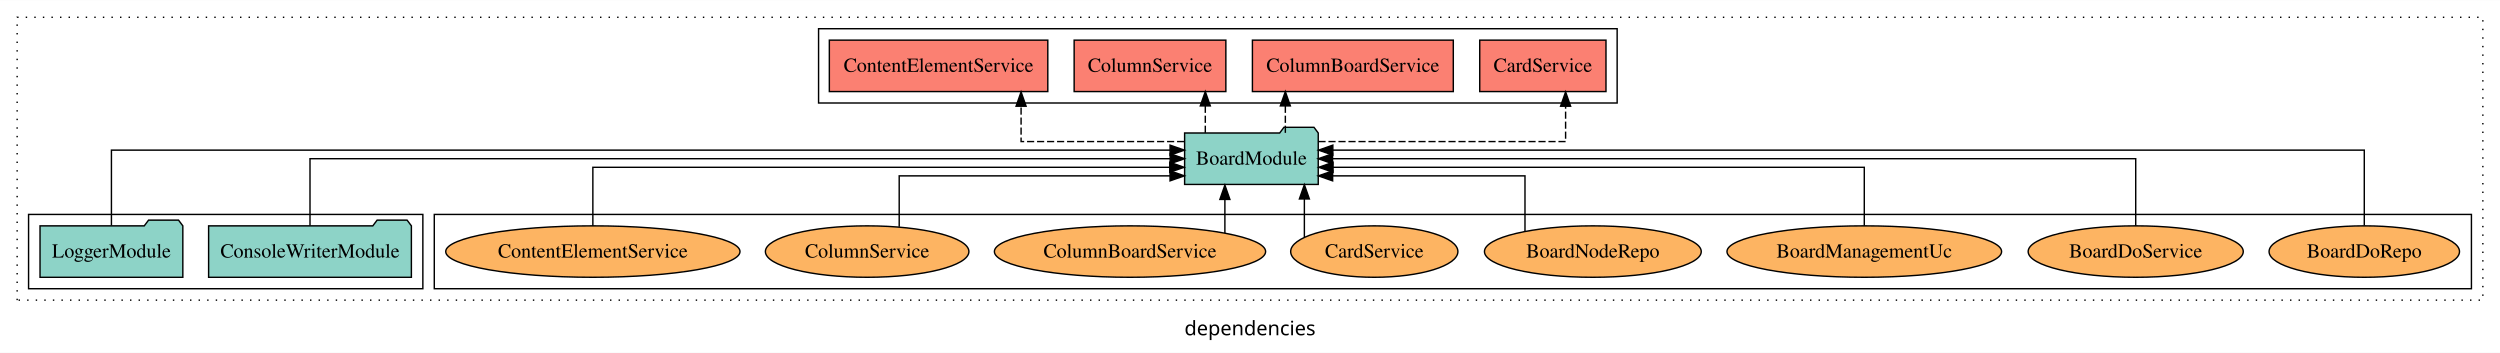
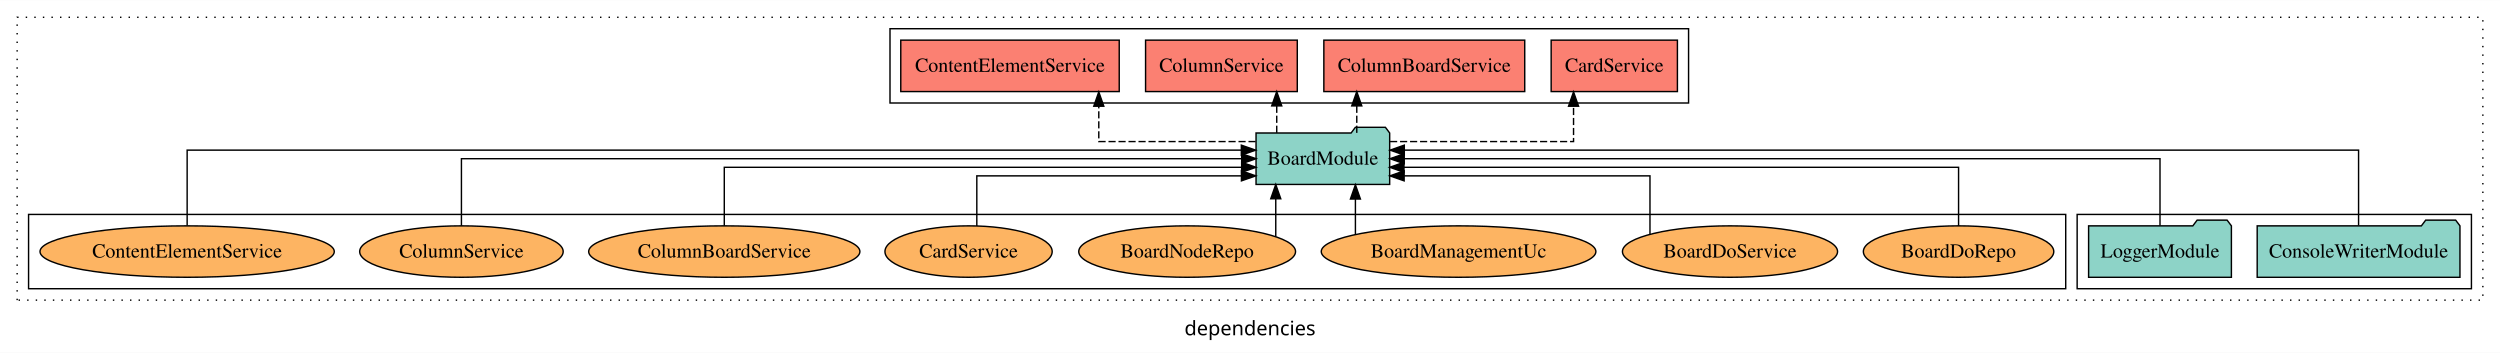
<svg xmlns="http://www.w3.org/2000/svg" width="1750pt" height="247pt" viewBox="0.00 0.00 1750.00 246.80">
  <g id="graph0" class="graph" transform="scale(1 1) rotate(0) translate(4 242.8)">
    <polygon fill="white" stroke="transparent" points="-4,4 -4,-242.8 1746,-242.8 1746,4 -4,4" />
    <text text-anchor="middle" x="871" y="-8.2" font-family="sans-serif" font-size="14.00">dependencies</text>
    <g id="clust1" class="cluster">
      <polygon fill="none" stroke="black" stroke-dasharray="1,5" points="8,-32.8 8,-230.8 1734,-230.8 1734,-32.8 8,-32.8" />
    </g>
-     <g id="clust6" class="cluster">
-       <polygon fill="none" stroke="black" points="300,-40.8 300,-92.8 1726,-92.8 1726,-40.8 300,-40.8" />
+     <g id="clust3" class="cluster">
+       <polygon fill="none" stroke="black" points="1450,-40.8 1450,-92.8 1726,-92.8 1726,-40.8 1450,-40.8" />
    </g>
    <g id="clust4" class="cluster">
-       <polygon fill="none" stroke="black" points="569,-170.8 569,-222.8 1128,-222.8 1128,-170.8 569,-170.8" />
+       <polygon fill="none" stroke="black" points="619,-170.8 619,-222.8 1178,-222.8 1178,-170.8 619,-170.8" />
    </g>
-     <g id="clust3" class="cluster">
-       <polygon fill="none" stroke="black" points="16,-40.8 16,-92.8 292,-92.8 292,-40.8 16,-40.8" />
+     <g id="clust6" class="cluster">
+       <polygon fill="none" stroke="black" points="16,-40.8 16,-92.8 1442,-92.8 1442,-40.8 16,-40.8" />
    </g>
    <g id="node1" class="node">
-       <polygon fill="#8dd3c7" stroke="black" points="283.97,-84.8 280.97,-88.8 259.97,-88.8 256.97,-84.8 142.03,-84.8 142.03,-48.8 283.97,-48.8 283.97,-84.8" />
-       <text text-anchor="middle" x="213" y="-62.6" font-family="Times,serif" font-size="14.00">ConsoleWriterModule</text>
+       <polygon fill="#8dd3c7" stroke="black" points="1717.97,-84.8 1714.97,-88.8 1693.97,-88.8 1690.97,-84.8 1576.03,-84.8 1576.03,-48.8 1717.97,-48.8 1717.97,-84.8" />
+       <text text-anchor="middle" x="1647" y="-62.6" font-family="Times,serif" font-size="14.00">ConsoleWriterModule</text>
    </g>
    <g id="node3" class="node">
-       <polygon fill="#8dd3c7" stroke="black" points="918.77,-149.8 915.77,-153.8 894.77,-153.8 891.77,-149.8 825.23,-149.8 825.23,-113.8 918.77,-113.8 918.77,-149.8" />
-       <text text-anchor="middle" x="872" y="-127.6" font-family="Times,serif" font-size="14.00">BoardModule</text>
+       <polygon fill="#8dd3c7" stroke="black" points="968.77,-149.8 965.77,-153.8 944.77,-153.8 941.77,-149.8 875.23,-149.8 875.23,-113.8 968.77,-113.8 968.77,-149.8" />
+       <text text-anchor="middle" x="922" y="-127.6" font-family="Times,serif" font-size="14.00">BoardModule</text>
    </g>
    <g id="edge1" class="edge">
-       <path fill="none" stroke="black" d="M213,-84.91C213,-104.14 213,-131.8 213,-131.8 213,-131.8 815.13,-131.8 815.13,-131.8" />
-       <polygon fill="black" stroke="black" points="815.13,-135.3 825.13,-131.8 815.13,-128.3 815.13,-135.3" />
+       <path fill="none" stroke="black" d="M1647,-85.08C1647,-106.12 1647,-137.8 1647,-137.8 1647,-137.8 979.01,-137.8 979.01,-137.8" />
+       <polygon fill="black" stroke="black" points="979.01,-134.3 969.01,-137.8 979.01,-141.3 979.01,-134.3" />
    </g>
    <g id="node2" class="node">
-       <polygon fill="#8dd3c7" stroke="black" points="123.98,-84.8 120.98,-88.8 99.98,-88.8 96.98,-84.8 24.02,-84.8 24.02,-48.8 123.98,-48.8 123.98,-84.8" />
-       <text text-anchor="middle" x="74" y="-62.6" font-family="Times,serif" font-size="14.00">LoggerModule</text>
+       <polygon fill="#8dd3c7" stroke="black" points="1557.98,-84.8 1554.98,-88.8 1533.98,-88.8 1530.98,-84.8 1458.02,-84.8 1458.02,-48.8 1557.98,-48.8 1557.98,-84.8" />
+       <text text-anchor="middle" x="1508" y="-62.6" font-family="Times,serif" font-size="14.00">LoggerModule</text>
    </g>
    <g id="edge2" class="edge">
-       <path fill="none" stroke="black" d="M74,-85.08C74,-106.12 74,-137.8 74,-137.8 74,-137.8 815.06,-137.8 815.06,-137.8" />
-       <polygon fill="black" stroke="black" points="815.06,-141.3 825.06,-137.8 815.06,-134.3 815.06,-141.3" />
+       <path fill="none" stroke="black" d="M1508,-84.91C1508,-104.14 1508,-131.8 1508,-131.8 1508,-131.8 978.96,-131.8 978.96,-131.8" />
+       <polygon fill="black" stroke="black" points="978.96,-128.3 968.96,-131.8 978.96,-135.3 978.96,-128.3" />
    </g>
    <g id="node4" class="node">
-       <polygon fill="#fb8072" stroke="black" points="1120.19,-214.8 1031.81,-214.8 1031.81,-178.8 1120.19,-178.8 1120.19,-214.8" />
-       <text text-anchor="middle" x="1076" y="-192.6" font-family="Times,serif" font-size="14.00">CardService </text>
+       <polygon fill="#fb8072" stroke="black" points="1170.19,-214.8 1081.81,-214.8 1081.81,-178.8 1170.19,-178.8 1170.19,-214.8" />
+       <text text-anchor="middle" x="1126" y="-192.6" font-family="Times,serif" font-size="14.00">CardService </text>
    </g>
    <g id="edge3" class="edge">
-       <path fill="none" stroke="black" stroke-dasharray="5,2" d="M918.91,-143.8C983.5,-143.8 1091.92,-143.8 1091.92,-143.8 1091.92,-143.8 1091.92,-168.56 1091.92,-168.56" />
-       <polygon fill="black" stroke="black" points="1088.42,-168.56 1091.92,-178.56 1095.42,-168.56 1088.42,-168.56" />
+       <path fill="none" stroke="black" stroke-dasharray="5,2" d="M969.03,-143.8C1021.01,-143.8 1097.48,-143.8 1097.48,-143.8 1097.48,-143.8 1097.48,-168.56 1097.48,-168.56" />
+       <polygon fill="black" stroke="black" points="1093.98,-168.56 1097.48,-178.56 1100.98,-168.56 1093.98,-168.56" />
    </g>
    <g id="node5" class="node">
-       <polygon fill="#fb8072" stroke="black" points="1013.31,-214.8 872.69,-214.8 872.69,-178.8 1013.31,-178.8 1013.31,-214.8" />
-       <text text-anchor="middle" x="943" y="-192.6" font-family="Times,serif" font-size="14.00">ColumnBoardService </text>
+       <polygon fill="#fb8072" stroke="black" points="1063.31,-214.8 922.69,-214.8 922.69,-178.8 1063.31,-178.8 1063.31,-214.8" />
+       <text text-anchor="middle" x="993" y="-192.6" font-family="Times,serif" font-size="14.00">ColumnBoardService </text>
    </g>
    <g id="edge4" class="edge">
-       <path fill="none" stroke="black" stroke-dasharray="5,2" d="M895.74,-149.91C895.74,-149.91 895.74,-168.79 895.74,-168.79" />
-       <polygon fill="black" stroke="black" points="892.24,-168.79 895.74,-178.79 899.24,-168.79 892.24,-168.79" />
+       <path fill="none" stroke="black" stroke-dasharray="5,2" d="M945.74,-149.91C945.74,-149.91 945.74,-168.79 945.74,-168.79" />
+       <polygon fill="black" stroke="black" points="942.24,-168.79 945.74,-178.79 949.24,-168.79 942.24,-168.79" />
    </g>
    <g id="node6" class="node">
-       <polygon fill="#fb8072" stroke="black" points="854.1,-214.8 747.9,-214.8 747.9,-178.8 854.1,-178.8 854.1,-214.8" />
-       <text text-anchor="middle" x="801" y="-192.6" font-family="Times,serif" font-size="14.00">ColumnService </text>
+       <polygon fill="#fb8072" stroke="black" points="904.1,-214.8 797.9,-214.8 797.9,-178.8 904.1,-178.8 904.1,-214.8" />
+       <text text-anchor="middle" x="851" y="-192.6" font-family="Times,serif" font-size="14.00">ColumnService </text>
    </g>
    <g id="edge5" class="edge">
-       <path fill="none" stroke="black" stroke-dasharray="5,2" d="M839.71,-149.91C839.71,-149.91 839.71,-168.79 839.71,-168.79" />
-       <polygon fill="black" stroke="black" points="836.21,-168.79 839.71,-178.79 843.21,-168.79 836.21,-168.79" />
+       <path fill="none" stroke="black" stroke-dasharray="5,2" d="M889.71,-149.91C889.71,-149.91 889.71,-168.79 889.71,-168.79" />
+       <polygon fill="black" stroke="black" points="886.21,-168.79 889.71,-178.79 893.21,-168.79 886.21,-168.79" />
    </g>
    <g id="node7" class="node">
-       <polygon fill="#fb8072" stroke="black" points="729.46,-214.8 576.54,-214.8 576.54,-178.8 729.46,-178.8 729.46,-214.8" />
-       <text text-anchor="middle" x="653" y="-192.6" font-family="Times,serif" font-size="14.00">ContentElementService </text>
+       <polygon fill="#fb8072" stroke="black" points="779.46,-214.8 626.54,-214.8 626.54,-178.8 779.46,-178.8 779.46,-214.8" />
+       <text text-anchor="middle" x="703" y="-192.6" font-family="Times,serif" font-size="14.00">ContentElementService </text>
    </g>
    <g id="edge6" class="edge">
-       <path fill="none" stroke="black" stroke-dasharray="5,2" d="M824.93,-143.8C777.34,-143.8 710.76,-143.8 710.76,-143.8 710.76,-143.8 710.76,-168.56 710.76,-168.56" />
-       <polygon fill="black" stroke="black" points="707.26,-168.56 710.76,-178.56 714.26,-168.56 707.26,-168.56" />
+       <path fill="none" stroke="black" stroke-dasharray="5,2" d="M874.94,-143.8C828.74,-143.8 765.15,-143.8 765.15,-143.8 765.15,-143.8 765.15,-168.56 765.15,-168.56" />
+       <polygon fill="black" stroke="black" points="761.65,-168.56 765.15,-178.56 768.65,-168.56 761.65,-168.56" />
    </g>
    <g id="node8" class="node">
-       <ellipse fill="#fdb462" stroke="black" cx="1651" cy="-66.8" rx="66.65" ry="18" />
-       <text text-anchor="middle" x="1651" y="-62.6" font-family="Times,serif" font-size="14.00">BoardDoRepo</text>
+       <ellipse fill="#fdb462" stroke="black" cx="1367" cy="-66.8" rx="66.65" ry="18" />
+       <text text-anchor="middle" x="1367" y="-62.6" font-family="Times,serif" font-size="14.00">BoardDoRepo</text>
    </g>
    <g id="edge7" class="edge">
-       <path fill="none" stroke="black" d="M1651,-85.08C1651,-106.12 1651,-137.8 1651,-137.8 1651,-137.8 928.98,-137.8 928.98,-137.8" />
-       <polygon fill="black" stroke="black" points="928.98,-134.3 918.98,-137.8 928.98,-141.3 928.98,-134.3" />
+       <path fill="none" stroke="black" d="M1367,-84.82C1367,-102.17 1367,-125.8 1367,-125.8 1367,-125.8 978.78,-125.8 978.78,-125.8" />
+       <polygon fill="black" stroke="black" points="978.78,-122.3 968.78,-125.8 978.78,-129.3 978.78,-122.3" />
    </g>
    <g id="node9" class="node">
-       <ellipse fill="#fdb462" stroke="black" cx="1491" cy="-66.8" rx="75.29" ry="18" />
-       <text text-anchor="middle" x="1491" y="-62.6" font-family="Times,serif" font-size="14.00">BoardDoService</text>
+       <ellipse fill="#fdb462" stroke="black" cx="1207" cy="-66.8" rx="75.29" ry="18" />
+       <text text-anchor="middle" x="1207" y="-62.6" font-family="Times,serif" font-size="14.00">BoardDoService</text>
    </g>
    <g id="edge8" class="edge">
-       <path fill="none" stroke="black" d="M1491,-84.91C1491,-104.14 1491,-131.8 1491,-131.8 1491,-131.8 928.78,-131.8 928.78,-131.8" />
-       <polygon fill="black" stroke="black" points="928.78,-128.3 918.78,-131.8 928.78,-135.3 928.78,-128.3" />
+       <path fill="none" stroke="black" d="M1150.98,-79.09C1150.98,-94.75 1150.98,-119.8 1150.98,-119.8 1150.98,-119.8 978.89,-119.8 978.89,-119.8" />
+       <polygon fill="black" stroke="black" points="978.89,-116.3 968.89,-119.8 978.89,-123.3 978.89,-116.3" />
    </g>
    <g id="node10" class="node">
-       <ellipse fill="#fdb462" stroke="black" cx="1301" cy="-66.8" rx="96.12" ry="18" />
-       <text text-anchor="middle" x="1301" y="-62.6" font-family="Times,serif" font-size="14.00">BoardManagementUc</text>
+       <ellipse fill="#fdb462" stroke="black" cx="1017" cy="-66.8" rx="96.12" ry="18" />
+       <text text-anchor="middle" x="1017" y="-62.6" font-family="Times,serif" font-size="14.00">BoardManagementUc</text>
    </g>
    <g id="edge9" class="edge">
-       <path fill="none" stroke="black" d="M1301,-84.82C1301,-102.17 1301,-125.8 1301,-125.8 1301,-125.8 929.14,-125.8 929.14,-125.8" />
-       <polygon fill="black" stroke="black" points="929.14,-122.3 919.14,-125.8 929.14,-129.3 929.14,-122.3" />
+       <path fill="none" stroke="black" d="M944.79,-78.72C944.79,-78.72 944.79,-103.57 944.79,-103.57" />
+       <polygon fill="black" stroke="black" points="941.29,-103.57 944.79,-113.57 948.29,-103.57 941.29,-103.57" />
    </g>
    <g id="node11" class="node">
-       <ellipse fill="#fdb462" stroke="black" cx="1111" cy="-66.8" rx="75.88" ry="18" />
-       <text text-anchor="middle" x="1111" y="-62.6" font-family="Times,serif" font-size="14.00">BoardNodeRepo</text>
+       <ellipse fill="#fdb462" stroke="black" cx="827" cy="-66.8" rx="75.88" ry="18" />
+       <text text-anchor="middle" x="827" y="-62.6" font-family="Times,serif" font-size="14.00">BoardNodeRepo</text>
    </g>
    <g id="edge10" class="edge">
-       <path fill="none" stroke="black" d="M1063.49,-81C1063.49,-96.7 1063.49,-119.8 1063.49,-119.8 1063.49,-119.8 928.84,-119.8 928.84,-119.8" />
-       <polygon fill="black" stroke="black" points="928.84,-116.3 918.84,-119.8 928.84,-123.3 928.84,-116.3" />
+       <path fill="none" stroke="black" d="M889.03,-77.24C889.03,-77.24 889.03,-103.77 889.03,-103.77" />
+       <polygon fill="black" stroke="black" points="885.53,-103.77 889.03,-113.77 892.53,-103.77 885.53,-103.77" />
    </g>
    <g id="node12" class="node">
-       <ellipse fill="#fdb462" stroke="black" cx="958" cy="-66.8" rx="58.53" ry="18" />
-       <text text-anchor="middle" x="958" y="-62.6" font-family="Times,serif" font-size="14.00">CardService</text>
+       <ellipse fill="#fdb462" stroke="black" cx="674" cy="-66.8" rx="58.53" ry="18" />
+       <text text-anchor="middle" x="674" y="-62.6" font-family="Times,serif" font-size="14.00">CardService</text>
    </g>
    <g id="edge11" class="edge">
-       <path fill="none" stroke="black" d="M909.06,-76.96C909.06,-76.96 909.06,-103.61 909.06,-103.61" />
-       <polygon fill="black" stroke="black" points="905.56,-103.61 909.06,-113.61 912.56,-103.61 905.56,-103.61" />
+       <path fill="none" stroke="black" d="M679.77,-84.74C679.77,-100.12 679.77,-119.8 679.77,-119.8 679.77,-119.8 865.01,-119.8 865.01,-119.8" />
+       <polygon fill="black" stroke="black" points="865.01,-123.3 875.01,-119.8 865.01,-116.3 865.01,-123.3" />
    </g>
    <g id="node13" class="node">
-       <ellipse fill="#fdb462" stroke="black" cx="787" cy="-66.8" rx="94.93" ry="18" />
-       <text text-anchor="middle" x="787" y="-62.6" font-family="Times,serif" font-size="14.00">ColumnBoardService</text>
+       <ellipse fill="#fdb462" stroke="black" cx="503" cy="-66.8" rx="94.93" ry="18" />
+       <text text-anchor="middle" x="503" y="-62.6" font-family="Times,serif" font-size="14.00">ColumnBoardService</text>
    </g>
    <g id="edge12" class="edge">
-       <path fill="none" stroke="black" d="M853.42,-79.64C853.42,-79.64 853.42,-103.32 853.42,-103.32" />
-       <polygon fill="black" stroke="black" points="849.92,-103.32 853.42,-113.32 856.92,-103.32 849.92,-103.32" />
+       <path fill="none" stroke="black" d="M503,-84.82C503,-102.17 503,-125.8 503,-125.8 503,-125.8 865.16,-125.8 865.16,-125.8" />
+       <polygon fill="black" stroke="black" points="865.16,-129.3 875.16,-125.8 865.15,-122.3 865.16,-129.3" />
    </g>
    <g id="node14" class="node">
-       <ellipse fill="#fdb462" stroke="black" cx="603" cy="-66.8" rx="71.23" ry="18" />
-       <text text-anchor="middle" x="603" y="-62.6" font-family="Times,serif" font-size="14.00">ColumnService</text>
+       <ellipse fill="#fdb462" stroke="black" cx="319" cy="-66.8" rx="71.23" ry="18" />
+       <text text-anchor="middle" x="319" y="-62.6" font-family="Times,serif" font-size="14.00">ColumnService</text>
    </g>
    <g id="edge13" class="edge">
-       <path fill="none" stroke="black" d="M625.44,-84.15C625.44,-99.61 625.44,-119.8 625.44,-119.8 625.44,-119.8 815.04,-119.8 815.04,-119.8" />
-       <polygon fill="black" stroke="black" points="815.04,-123.3 825.04,-119.8 815.04,-116.3 815.04,-123.3" />
+       <path fill="none" stroke="black" d="M319,-84.91C319,-104.14 319,-131.8 319,-131.8 319,-131.8 865.19,-131.8 865.19,-131.8" />
+       <polygon fill="black" stroke="black" points="865.19,-135.3 875.19,-131.8 865.19,-128.3 865.19,-135.3" />
    </g>
    <g id="node15" class="node">
-       <ellipse fill="#fdb462" stroke="black" cx="411" cy="-66.8" rx="103" ry="18" />
-       <text text-anchor="middle" x="411" y="-62.6" font-family="Times,serif" font-size="14.00">ContentElementService</text>
+       <ellipse fill="#fdb462" stroke="black" cx="127" cy="-66.8" rx="103" ry="18" />
+       <text text-anchor="middle" x="127" y="-62.6" font-family="Times,serif" font-size="14.00">ContentElementService</text>
    </g>
    <g id="edge14" class="edge">
-       <path fill="none" stroke="black" d="M411,-84.82C411,-102.17 411,-125.8 411,-125.8 411,-125.8 814.83,-125.8 814.83,-125.8" />
-       <polygon fill="black" stroke="black" points="814.83,-129.3 824.83,-125.8 814.83,-122.3 814.83,-129.3" />
+       <path fill="none" stroke="black" d="M127,-85.08C127,-106.12 127,-137.8 127,-137.8 127,-137.8 864.94,-137.8 864.94,-137.8" />
+       <polygon fill="black" stroke="black" points="864.94,-141.3 874.94,-137.8 864.94,-134.3 864.94,-141.3" />
    </g>
  </g>
</svg>
